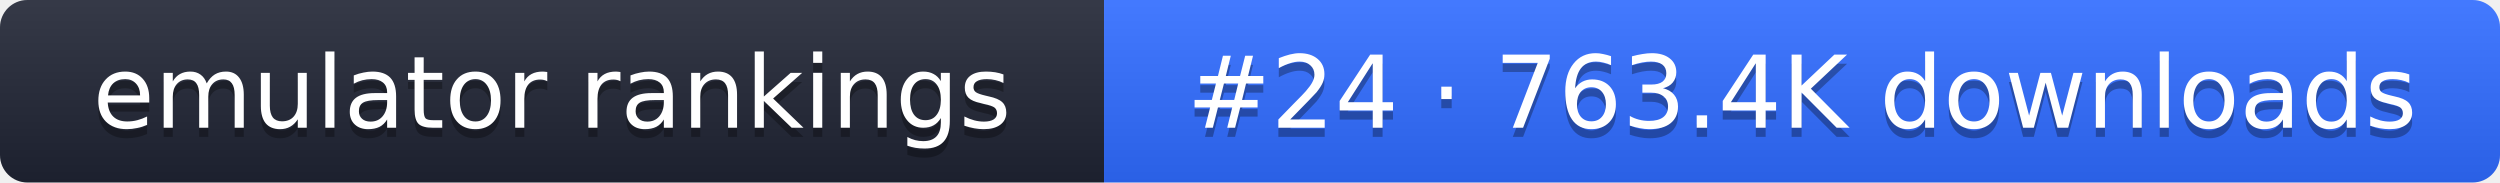
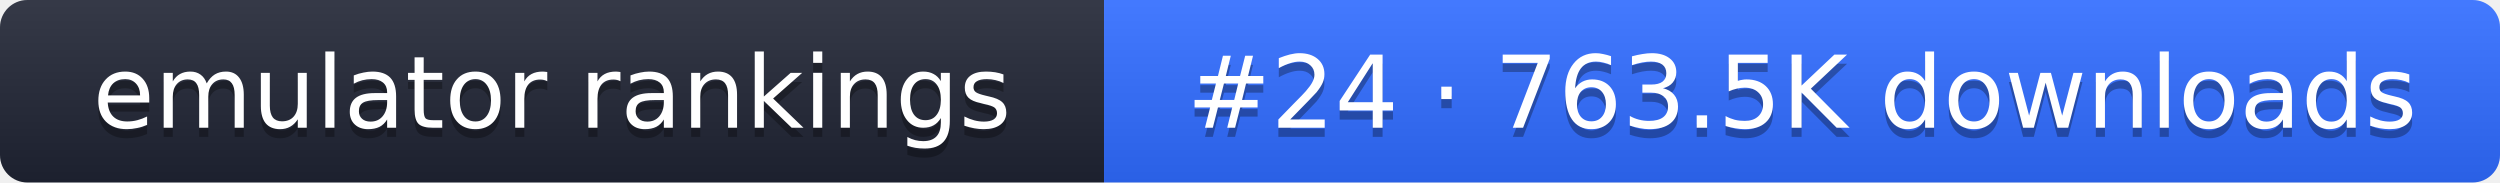
- <svg xmlns="http://www.w3.org/2000/svg" width="274" height="20" role="img" aria-label="emulator rankings: #24 · 763.4K downloads">
+ <svg xmlns="http://www.w3.org/2000/svg" width="274" height="20" role="img" aria-label="emulator rankings: #24 · 763.5K downloads">
  <linearGradient id="g" x2="0" y2="100%">
    <stop offset="0" stop-color="#fff" stop-opacity=".1" />
    <stop offset="1" stop-opacity=".1" />
  </linearGradient>
  <clipPath id="r">
    <rect width="274" height="20" rx="3" fill="#fff" />
  </clipPath>
  <g clip-path="url(#r)">
    <rect width="121" height="20" fill="#1f2433" />
    <rect x="121" width="153" height="20" fill="#2f6bff" />
    <rect width="274" height="20" fill="url(#g)" />
  </g>
  <g fill="#fff" text-anchor="middle" font-family="Verdana,DejaVu Sans,sans-serif" font-size="11">
    <text x="60.5" y="15" fill="#010101" fill-opacity=".3">emulator rankings</text>
    <text x="60.5" y="14">emulator rankings</text>
-     <text x="197.5" y="15" fill="#010101" fill-opacity=".3">#24 · 763.4K downloads</text>
-     <text x="197.5" y="14">#24 · 763.4K downloads</text>
+     <text x="197.5" y="15" fill="#010101" fill-opacity=".3">#24 · 763.5K downloads</text>
+     <text x="197.5" y="14">#24 · 763.5K downloads</text>
  </g>
</svg>
